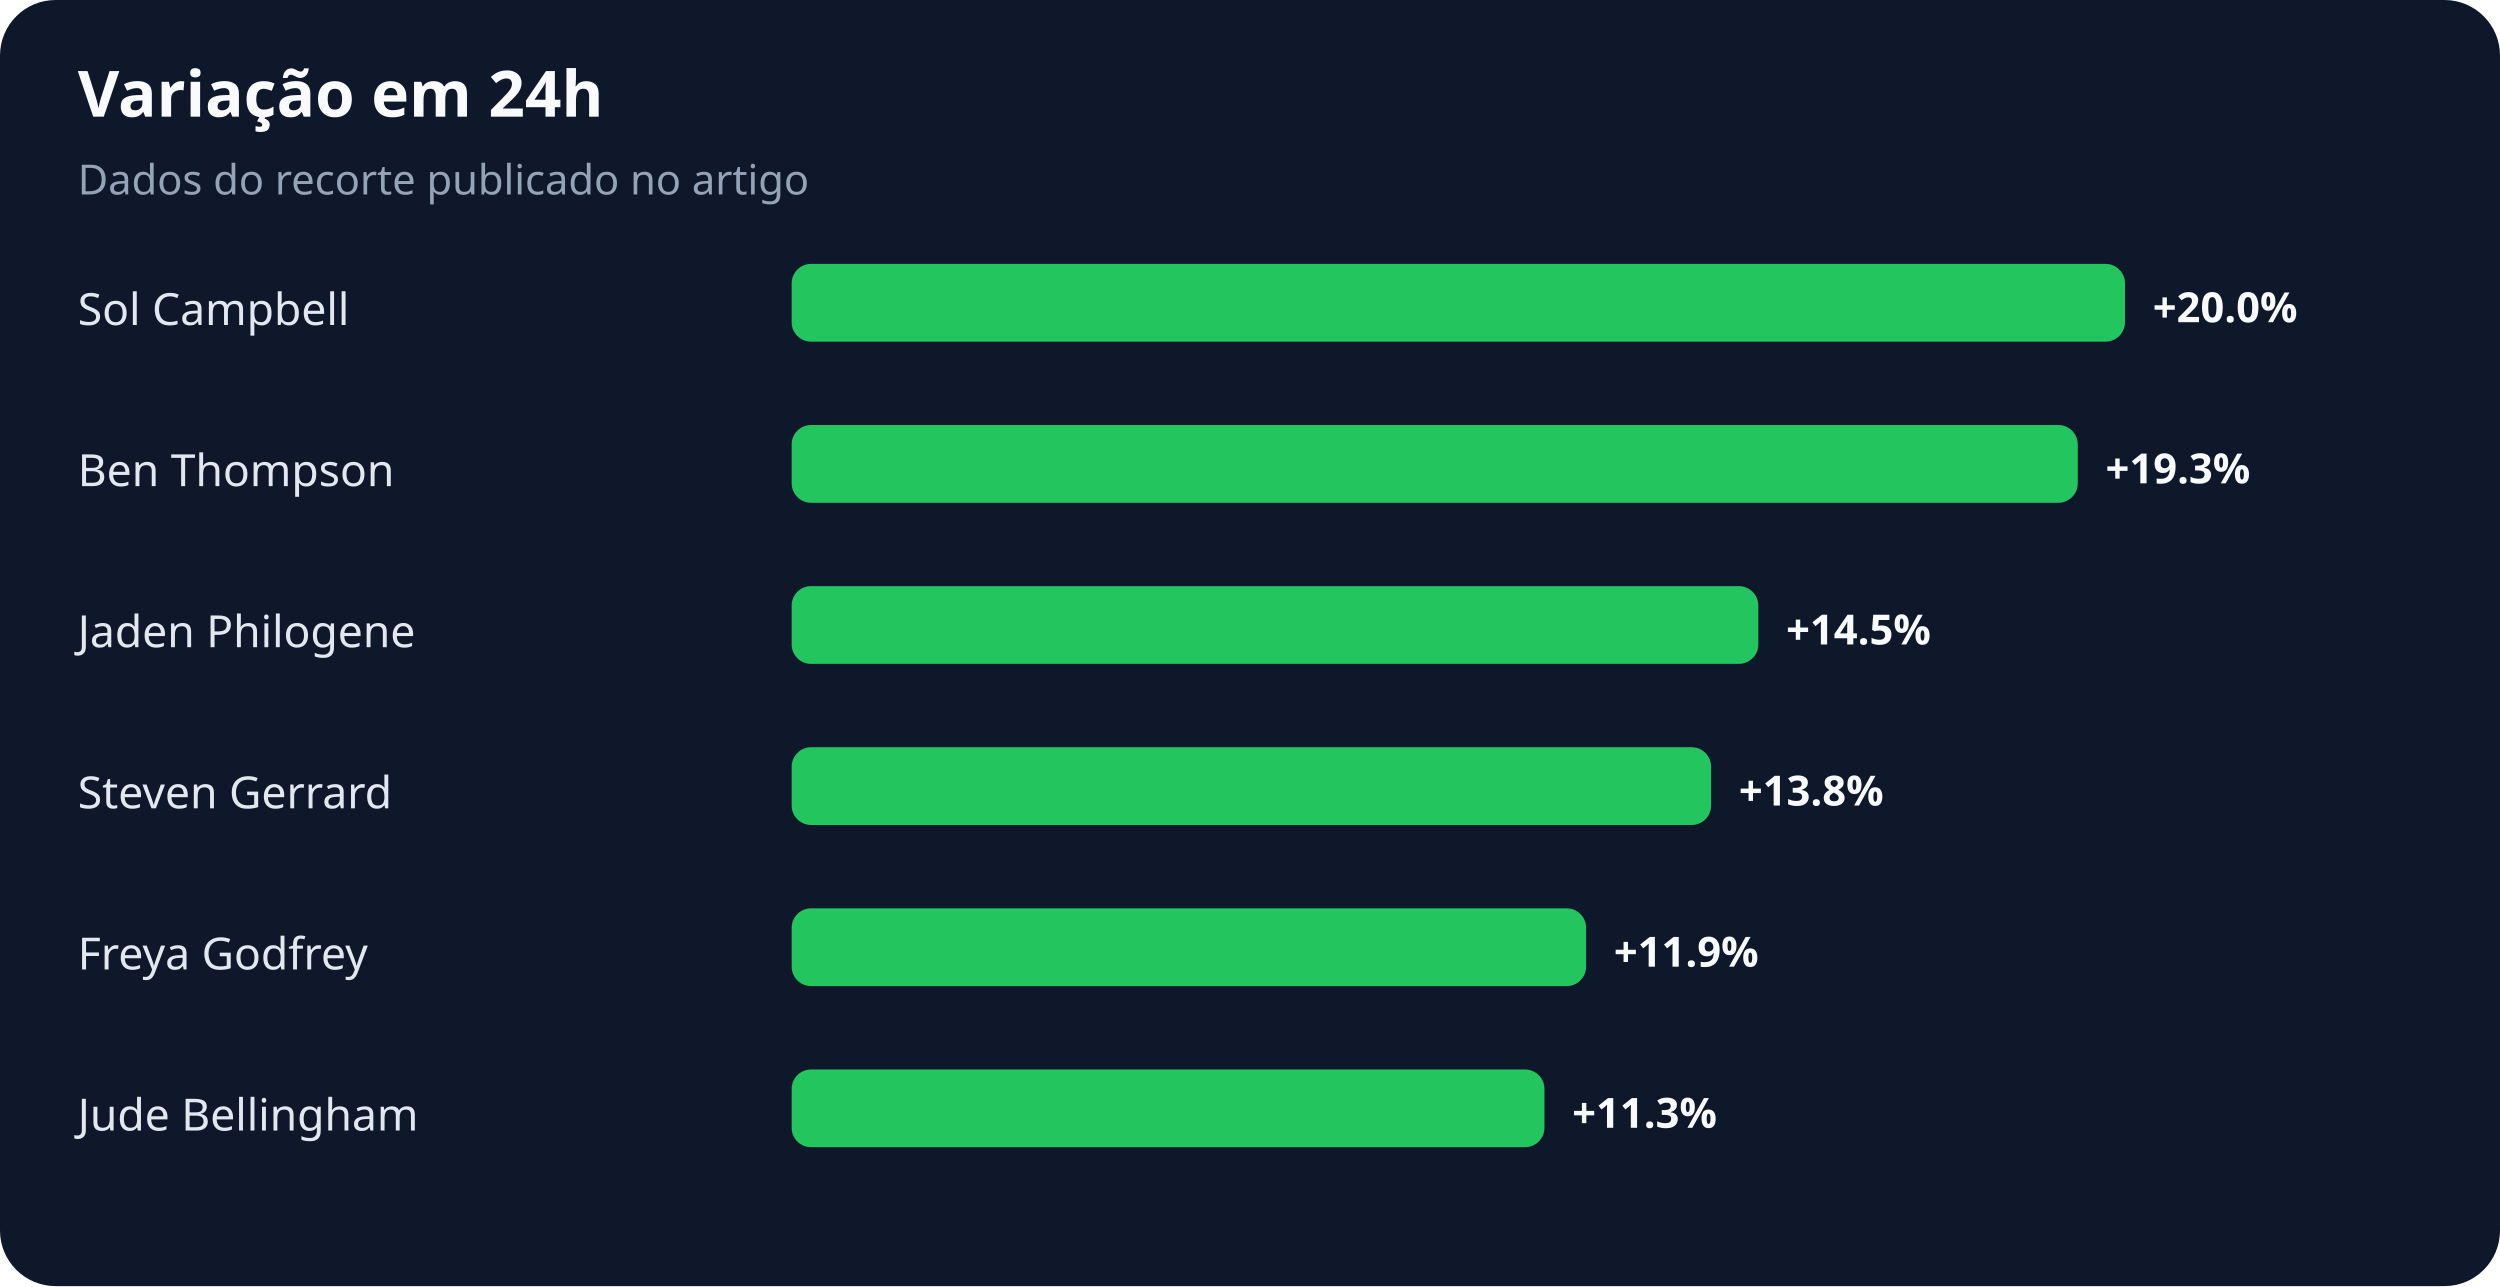
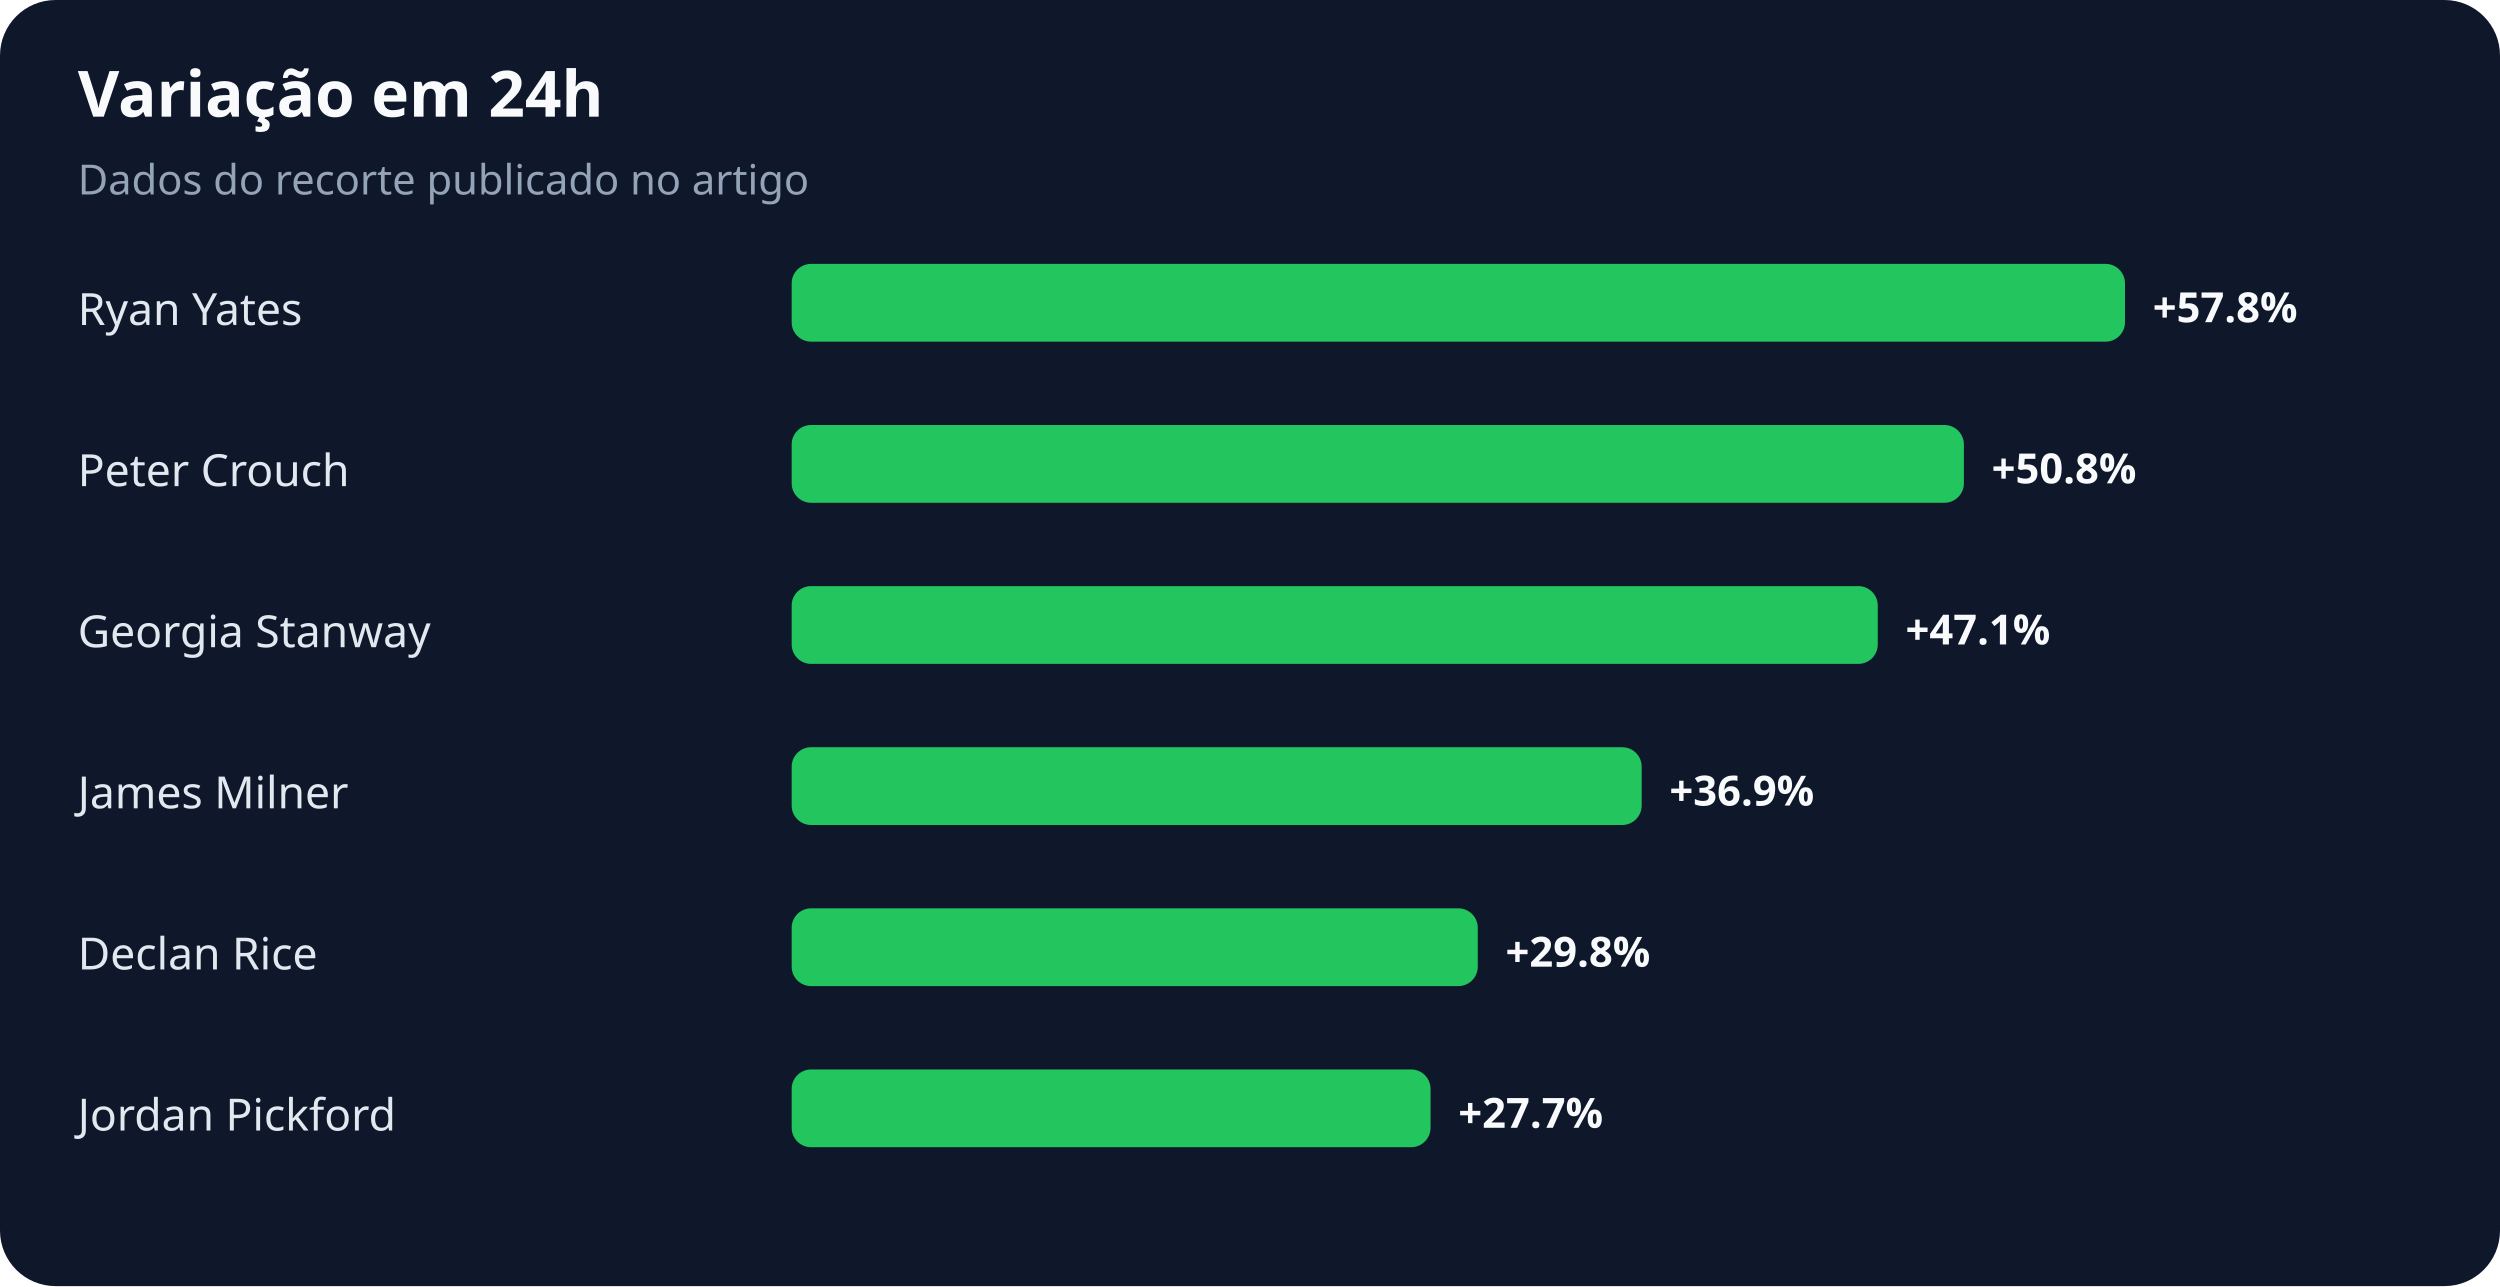
<svg xmlns="http://www.w3.org/2000/svg" width="900" height="463" viewBox="0 0 900 463" role="img" aria-labelledby="title desc">
  <rect width="100%" height="100%" rx="20" fill="#0f172a" />
  <text x="28" y="42" fill="#f8fafc" font-family="system-ui,sans-serif" font-size="23" font-weight="700">Variação em 24h</text>
  <text x="28" y="70" fill="#94a3b8" font-family="system-ui,sans-serif" font-size="15">Dados do recorte publicado no artigo</text>
-   <text x="28" y="117" fill="#e2e8f0" font-family="system-ui,sans-serif" font-size="16">Sol Campbell</text>
+   <text x="28" y="117" fill="#e2e8f0" font-family="system-ui,sans-serif" font-size="16">Ryan Yates</text>
  <rect x="285" y="95" width="480" height="28" rx="7" fill="#22c55e" />
-   <text x="775" y="116" fill="#f8fafc" font-family="system-ui,sans-serif" font-size="15" font-weight="700">+20.0%</text>
-   <text x="28" y="175" fill="#e2e8f0" font-family="system-ui,sans-serif" font-size="16">Ben Thompson</text>
-   <rect x="285" y="153" width="463" height="28" rx="7" fill="#22c55e" />
-   <text x="758" y="174" fill="#f8fafc" font-family="system-ui,sans-serif" font-size="15" font-weight="700">+19.3%</text>
-   <text x="28" y="233" fill="#e2e8f0" font-family="system-ui,sans-serif" font-size="16">Jaden Philogene</text>
-   <rect x="285" y="211" width="348" height="28" rx="7" fill="#22c55e" />
-   <text x="643" y="232" fill="#f8fafc" font-family="system-ui,sans-serif" font-size="15" font-weight="700">+14.5%</text>
-   <text x="28" y="291" fill="#e2e8f0" font-family="system-ui,sans-serif" font-size="16">Steven Gerrard</text>
-   <rect x="285" y="269" width="331" height="28" rx="7" fill="#22c55e" />
-   <text x="626" y="290" fill="#f8fafc" font-family="system-ui,sans-serif" font-size="15" font-weight="700">+13.8%</text>
-   <text x="28" y="349" fill="#e2e8f0" font-family="system-ui,sans-serif" font-size="16">Freya Godfrey</text>
-   <rect x="285" y="327" width="286" height="28" rx="7" fill="#22c55e" />
-   <text x="581" y="348" fill="#f8fafc" font-family="system-ui,sans-serif" font-size="15" font-weight="700">+11.9%</text>
-   <text x="28" y="407" fill="#e2e8f0" font-family="system-ui,sans-serif" font-size="16">Jude Bellingham</text>
-   <rect x="285" y="385" width="271" height="28" rx="7" fill="#22c55e" />
-   <text x="566" y="406" fill="#f8fafc" font-family="system-ui,sans-serif" font-size="15" font-weight="700">+11.3%</text>
+   <text x="775" y="116" fill="#f8fafc" font-family="system-ui,sans-serif" font-size="15" font-weight="700">+57.8%</text>
+   <text x="28" y="175" fill="#e2e8f0" font-family="system-ui,sans-serif" font-size="16">Peter Crouch</text>
+   <rect x="285" y="153" width="422" height="28" rx="7" fill="#22c55e" />
+   <text x="717" y="174" fill="#f8fafc" font-family="system-ui,sans-serif" font-size="15" font-weight="700">+50.8%</text>
+   <text x="28" y="233" fill="#e2e8f0" font-family="system-ui,sans-serif" font-size="16">Georgia Stanway</text>
+   <rect x="285" y="211" width="391" height="28" rx="7" fill="#22c55e" />
+   <text x="686" y="232" fill="#f8fafc" font-family="system-ui,sans-serif" font-size="15" font-weight="700">+47.1%</text>
+   <text x="28" y="291" fill="#e2e8f0" font-family="system-ui,sans-serif" font-size="16">James Milner</text>
+   <rect x="285" y="269" width="306" height="28" rx="7" fill="#22c55e" />
+   <text x="601" y="290" fill="#f8fafc" font-family="system-ui,sans-serif" font-size="15" font-weight="700">+36.9%</text>
+   <text x="28" y="349" fill="#e2e8f0" font-family="system-ui,sans-serif" font-size="16">Declan Rice</text>
+   <rect x="285" y="327" width="247" height="28" rx="7" fill="#22c55e" />
+   <text x="542" y="348" fill="#f8fafc" font-family="system-ui,sans-serif" font-size="15" font-weight="700">+29.8%</text>
+   <text x="28" y="407" fill="#e2e8f0" font-family="system-ui,sans-serif" font-size="16">Jordan Pickford</text>
+   <rect x="285" y="385" width="230" height="28" rx="7" fill="#22c55e" />
+   <text x="525" y="406" fill="#f8fafc" font-family="system-ui,sans-serif" font-size="15" font-weight="700">+27.7%</text>
</svg>
